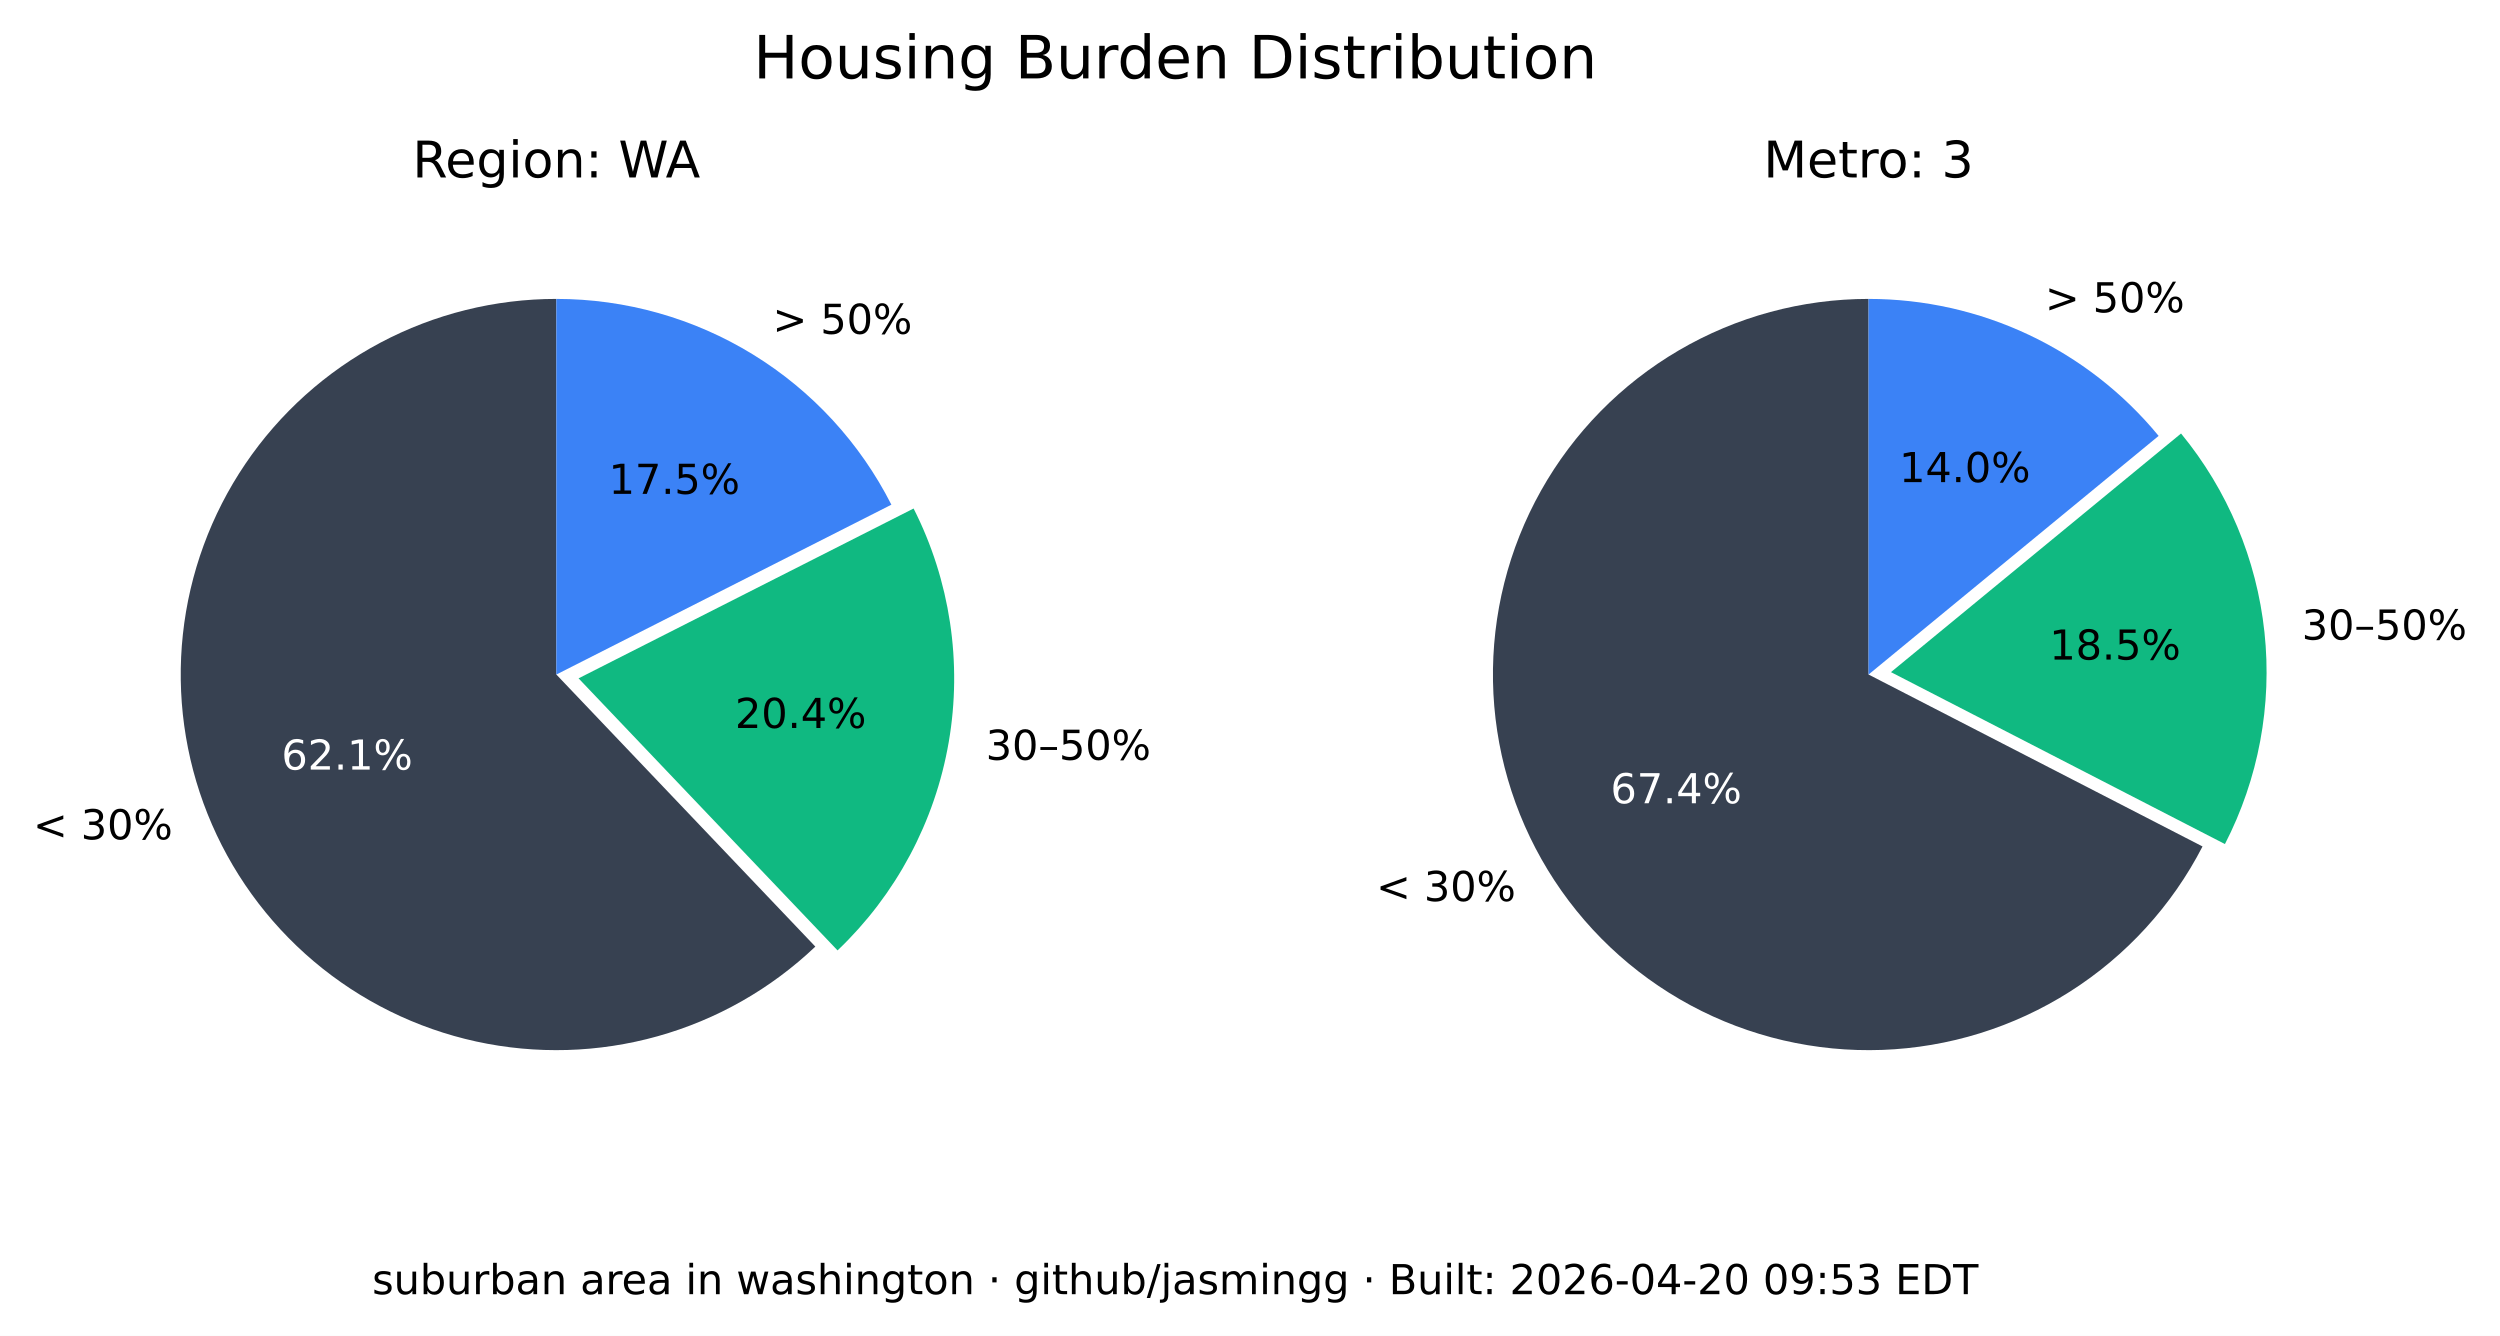
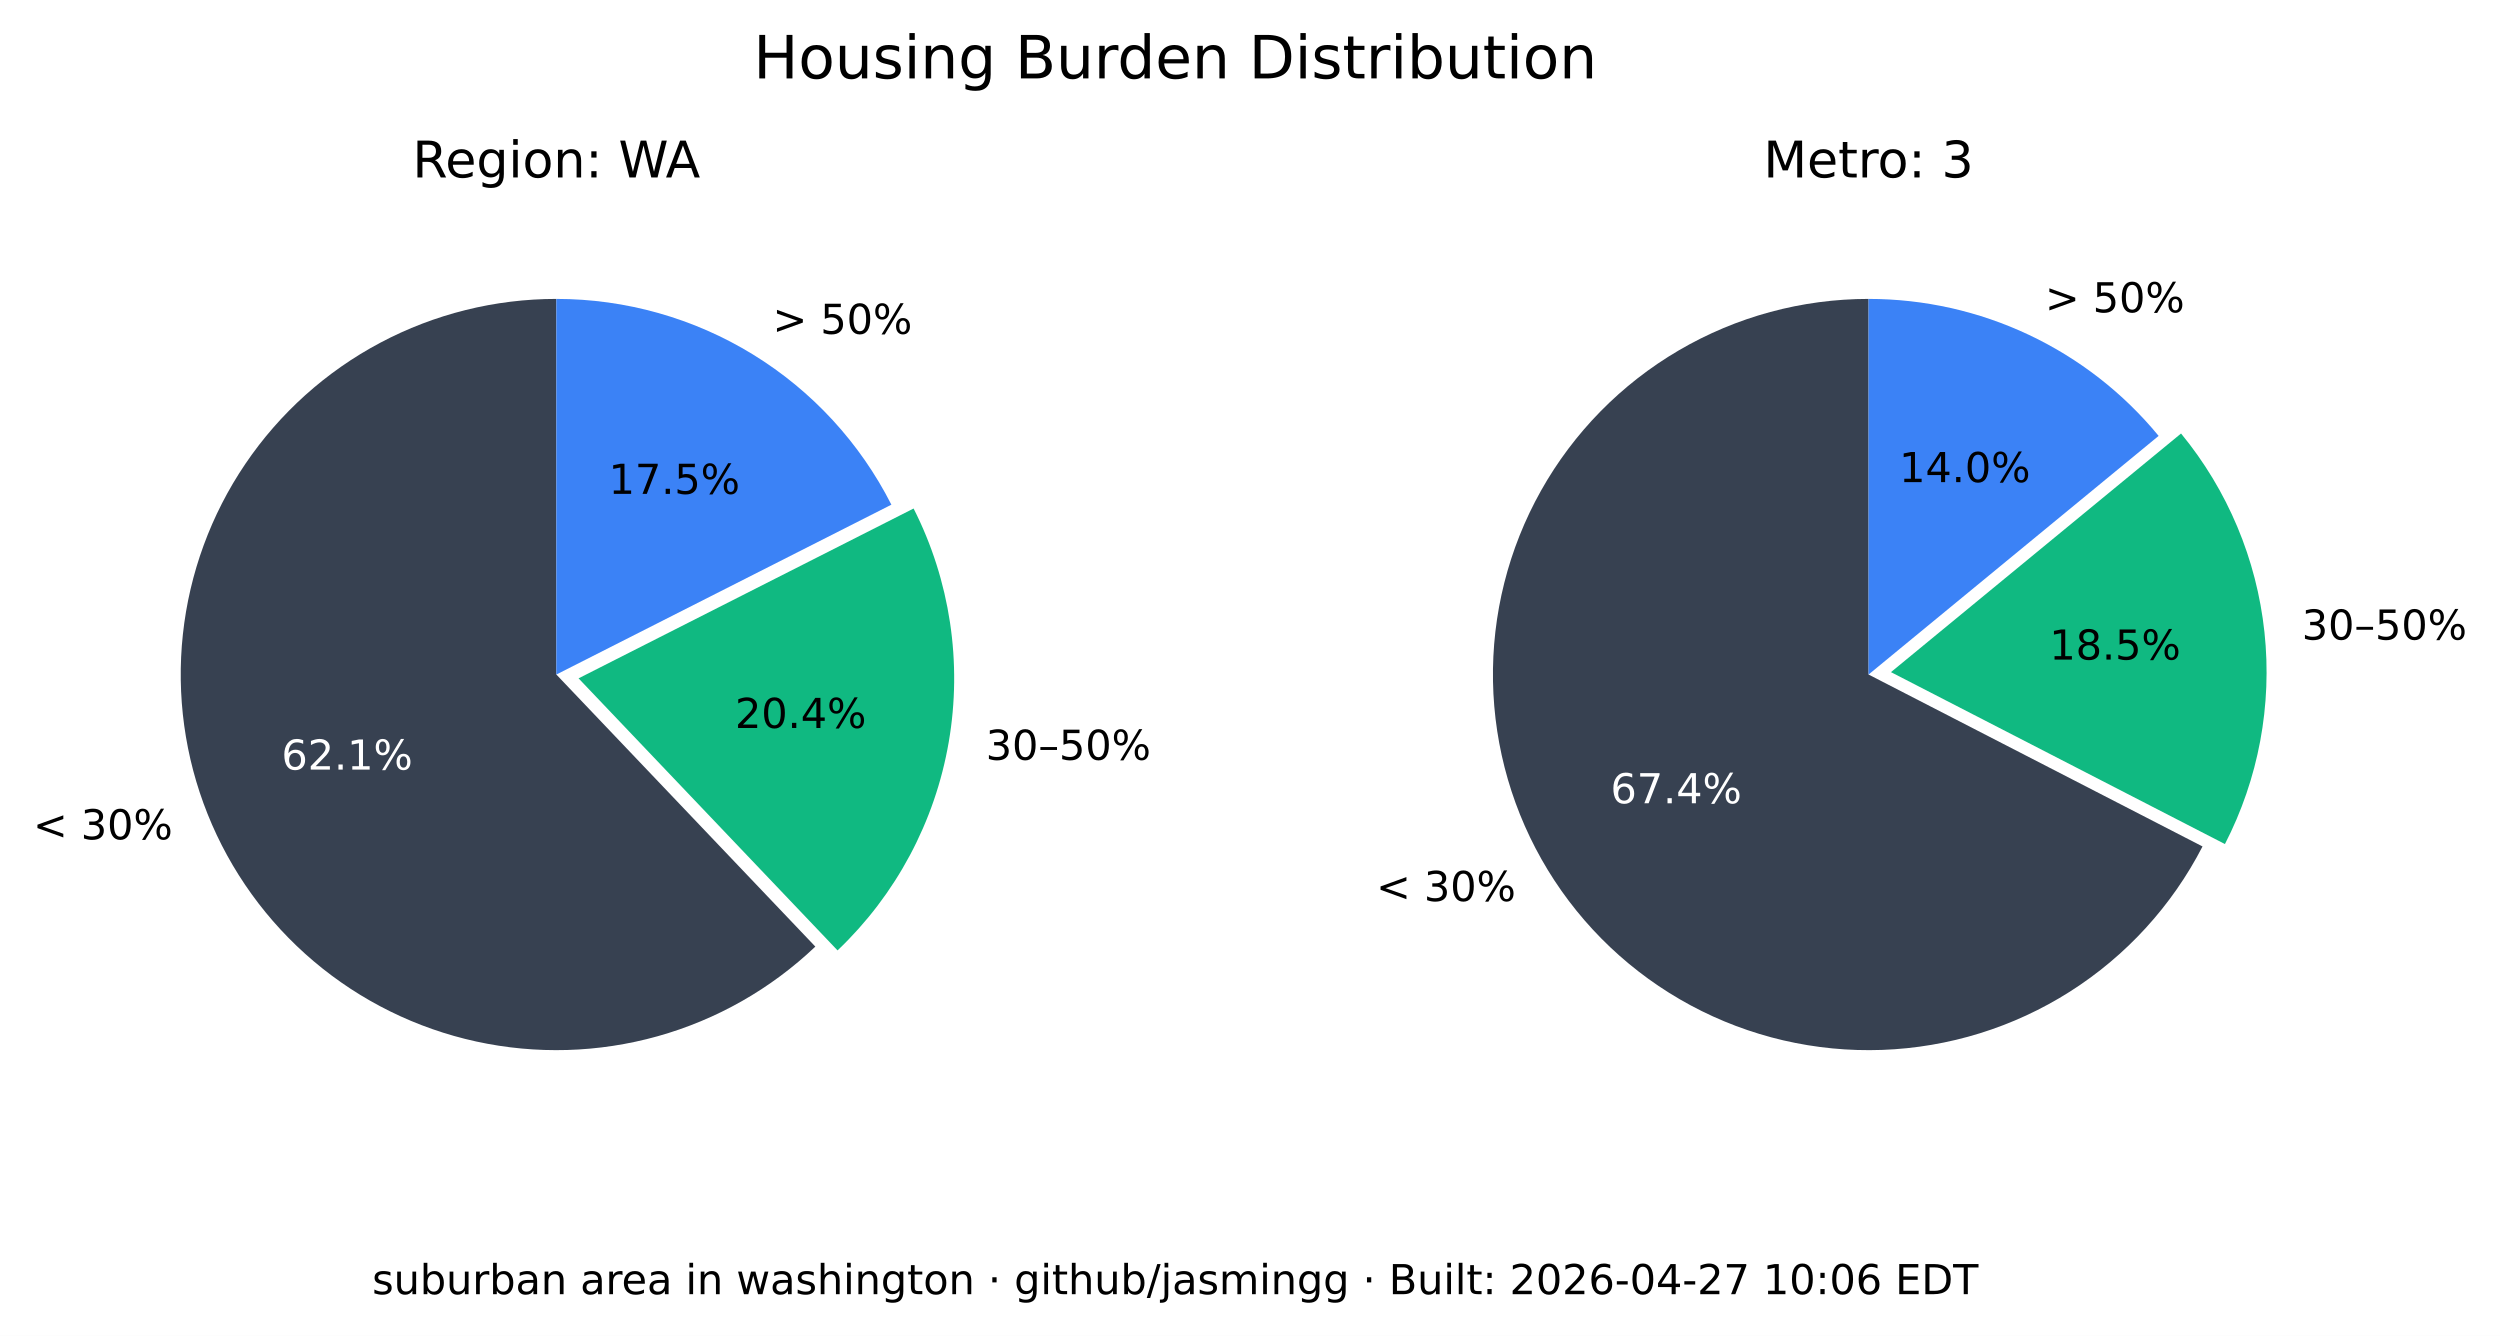
<svg xmlns="http://www.w3.org/2000/svg" xmlns:xlink="http://www.w3.org/1999/xlink" width="544.378pt" height="290.88pt" viewBox="0 0 544.378 290.88" version="1.1">
  <defs>
    <style type="text/css">*{stroke-linejoin: round; stroke-linecap: butt}</style>
  </defs>
  <g id="figure_1">
    <g id="patch_1">
      <path d="M 0 290.88  L 544.378 290.88  L 544.378 0  L 0 0  z " style="fill: #ffffff" />
    </g>
    <g id="axes_1">
      <g id="patch_2">
        <path d="M 121.146 65.088  C 107.781 65.088 94.618 68.364 82.812 74.628  C 71.006 80.891 60.913 89.955 53.419 101.021  C 45.926 112.088 41.258 124.824 39.825 138.112  C 38.393 151.4 40.238 164.838 45.2 177.248  C 50.163 189.657 58.092 200.664 68.291 209.3  C 78.49 217.937 90.653 223.943 103.711 226.792  C 116.768 229.641 130.327 229.247 143.197 225.643  C 156.067 222.04 167.86 215.337 177.54 206.122  L 121.146 146.88  z " style="fill: #374151" />
      </g>
      <g id="patch_3">
        <path d="M 182.377 206.954  C 195.114 194.829 203.607 178.914 206.59 161.583  C 209.572 144.253 206.887 126.414 198.936 110.729  L 125.982 147.712  z " style="fill: #10b981" />
      </g>
      <g id="patch_4">
        <path d="M 194.099 109.896  C 187.266 96.418 176.83 85.093 163.954 77.185  C 151.077 69.276 136.257 65.088 121.146 65.088  L 121.146 146.88  z " style="fill: #3b82f6" />
      </g>
      <g id="matplotlib.axis_1" />
      <g id="matplotlib.axis_2" />
      <g id="text_1">
        <g transform="translate(7.2 182.768) scale(0.09 -0.09)">
          <defs>
            <path id="DejaVuSans-3c" d="M 4684 3150  L 1459 2003  L 4684 863  L 4684 294  L 678 1747  L 678 2266  L 4684 3719  L 4684 3150  z " transform="scale(0.015625)" />
            <path id="DejaVuSans-20" transform="scale(0.015625)" />
            <path id="DejaVuSans-33" d="M 2597 2516  Q 3050 2419 3304 2112  Q 3559 1806 3559 1356  Q 3559 666 3084 287  Q 2609 -91 1734 -91  Q 1441 -91 1130 -33  Q 819 25 488 141  L 488 750  Q 750 597 1062 519  Q 1375 441 1716 441  Q 2309 441 2620 675  Q 2931 909 2931 1356  Q 2931 1769 2642 2001  Q 2353 2234 1838 2234  L 1294 2234  L 1294 2753  L 1863 2753  Q 2328 2753 2575 2939  Q 2822 3125 2822 3475  Q 2822 3834 2567 4026  Q 2313 4219 1838 4219  Q 1578 4219 1281 4162  Q 984 4106 628 3988  L 628 4550  Q 988 4650 1302 4700  Q 1616 4750 1894 4750  Q 2613 4750 3031 4423  Q 3450 4097 3450 3541  Q 3450 3153 3228 2886  Q 3006 2619 2597 2516  z " transform="scale(0.015625)" />
            <path id="DejaVuSans-30" d="M 2034 4250  Q 1547 4250 1301 3770  Q 1056 3291 1056 2328  Q 1056 1369 1301 889  Q 1547 409 2034 409  Q 2525 409 2770 889  Q 3016 1369 3016 2328  Q 3016 3291 2770 3770  Q 2525 4250 2034 4250  z M 2034 4750  Q 2819 4750 3233 4129  Q 3647 3509 3647 2328  Q 3647 1150 3233 529  Q 2819 -91 2034 -91  Q 1250 -91 836 529  Q 422 1150 422 2328  Q 422 3509 836 4129  Q 1250 4750 2034 4750  z " transform="scale(0.015625)" />
            <path id="DejaVuSans-25" d="M 4653 2053  Q 4381 2053 4226 1822  Q 4072 1591 4072 1178  Q 4072 772 4226 539  Q 4381 306 4653 306  Q 4919 306 5073 539  Q 5228 772 5228 1178  Q 5228 1588 5073 1820  Q 4919 2053 4653 2053  z M 4653 2450  Q 5147 2450 5437 2106  Q 5728 1763 5728 1178  Q 5728 594 5436 251  Q 5144 -91 4653 -91  Q 4153 -91 3862 251  Q 3572 594 3572 1178  Q 3572 1766 3864 2108  Q 4156 2450 4653 2450  z M 1428 4353  Q 1159 4353 1004 4120  Q 850 3888 850 3481  Q 850 3069 1003 2837  Q 1156 2606 1428 2606  Q 1700 2606 1854 2837  Q 2009 3069 2009 3481  Q 2009 3884 1853 4118  Q 1697 4353 1428 4353  z M 4250 4750  L 4750 4750  L 1831 -91  L 1331 -91  L 4250 4750  z M 1428 4750  Q 1922 4750 2215 4408  Q 2509 4066 2509 3481  Q 2509 2891 2217 2550  Q 1925 2209 1428 2209  Q 931 2209 642 2551  Q 353 2894 353 3481  Q 353 4063 643 4406  Q 934 4750 1428 4750  z " transform="scale(0.015625)" />
          </defs>
          <use xlink:href="#DejaVuSans-3c" />
          <use xlink:href="#DejaVuSans-20" x="83.789" />
          <use xlink:href="#DejaVuSans-33" x="115.576" />
          <use xlink:href="#DejaVuSans-30" x="179.199" />
          <use xlink:href="#DejaVuSans-25" x="242.822" />
        </g>
      </g>
      <g id="text_2">
        <g style="fill: #ffffff" transform="translate(61.28348 167.5841) scale(0.09 -0.09)">
          <defs>
            <path id="DejaVuSans-36" d="M 2113 2584  Q 1688 2584 1439 2293  Q 1191 2003 1191 1497  Q 1191 994 1439 701  Q 1688 409 2113 409  Q 2538 409 2786 701  Q 3034 994 3034 1497  Q 3034 2003 2786 2293  Q 2538 2584 2113 2584  z M 3366 4563  L 3366 3988  Q 3128 4100 2886 4159  Q 2644 4219 2406 4219  Q 1781 4219 1451 3797  Q 1122 3375 1075 2522  Q 1259 2794 1537 2939  Q 1816 3084 2150 3084  Q 2853 3084 3261 2657  Q 3669 2231 3669 1497  Q 3669 778 3244 343  Q 2819 -91 2113 -91  Q 1303 -91 875 529  Q 447 1150 447 2328  Q 447 3434 972 4092  Q 1497 4750 2381 4750  Q 2619 4750 2861 4703  Q 3103 4656 3366 4563  z " transform="scale(0.015625)" />
            <path id="DejaVuSans-32" d="M 1228 531  L 3431 531  L 3431 0  L 469 0  L 469 531  Q 828 903 1448 1529  Q 2069 2156 2228 2338  Q 2531 2678 2651 2914  Q 2772 3150 2772 3378  Q 2772 3750 2511 3984  Q 2250 4219 1831 4219  Q 1534 4219 1204 4116  Q 875 4013 500 3803  L 500 4441  Q 881 4594 1212 4672  Q 1544 4750 1819 4750  Q 2544 4750 2975 4387  Q 3406 4025 3406 3419  Q 3406 3131 3298 2873  Q 3191 2616 2906 2266  Q 2828 2175 2409 1742  Q 1991 1309 1228 531  z " transform="scale(0.015625)" />
            <path id="DejaVuSans-2e" d="M 684 794  L 1344 794  L 1344 0  L 684 0  L 684 794  z " transform="scale(0.015625)" />
            <path id="DejaVuSans-31" d="M 794 531  L 1825 531  L 1825 4091  L 703 3866  L 703 4441  L 1819 4666  L 2450 4666  L 2450 531  L 3481 531  L 3481 0  L 794 0  L 794 531  z " transform="scale(0.015625)" />
          </defs>
          <use xlink:href="#DejaVuSans-36" />
          <use xlink:href="#DejaVuSans-32" x="63.623" />
          <use xlink:href="#DejaVuSans-2e" x="127.246" />
          <use xlink:href="#DejaVuSans-31" x="159.033" />
          <use xlink:href="#DejaVuSans-25" x="222.656" />
        </g>
      </g>
      <g id="text_3">
        <g transform="translate(214.6504 165.4539) scale(0.09 -0.09)">
          <defs>
            <path id="DejaVuSans-2013" d="M 313 1978  L 2888 1978  L 2888 1528  L 313 1528  L 313 1978  z " transform="scale(0.015625)" />
            <path id="DejaVuSans-35" d="M 691 4666  L 3169 4666  L 3169 4134  L 1269 4134  L 1269 2991  Q 1406 3038 1543 3061  Q 1681 3084 1819 3084  Q 2600 3084 3056 2656  Q 3513 2228 3513 1497  Q 3513 744 3044 326  Q 2575 -91 1722 -91  Q 1428 -91 1123 -41  Q 819 9 494 109  L 494 744  Q 775 591 1075 516  Q 1375 441 1709 441  Q 2250 441 2565 725  Q 2881 1009 2881 1497  Q 2881 1984 2565 2268  Q 2250 2553 1709 2553  Q 1456 2553 1204 2497  Q 953 2441 691 2322  L 691 4666  z " transform="scale(0.015625)" />
          </defs>
          <use xlink:href="#DejaVuSans-33" />
          <use xlink:href="#DejaVuSans-30" x="63.623" />
          <use xlink:href="#DejaVuSans-2013" x="127.246" />
          <use xlink:href="#DejaVuSans-35" x="177.246" />
          <use xlink:href="#DejaVuSans-30" x="240.869" />
          <use xlink:href="#DejaVuSans-25" x="304.492" />
        </g>
      </g>
      <g id="text_4">
        <g transform="translate(160.0516 158.5184) scale(0.09 -0.09)">
          <defs>
            <path id="DejaVuSans-34" d="M 2419 4116  L 825 1625  L 2419 1625  L 2419 4116  z M 2253 4666  L 3047 4666  L 3047 1625  L 3713 1625  L 3713 1100  L 3047 1100  L 3047 0  L 2419 0  L 2419 1100  L 313 1100  L 313 1709  L 2253 4666  z " transform="scale(0.015625)" />
          </defs>
          <use xlink:href="#DejaVuSans-32" />
          <use xlink:href="#DejaVuSans-30" x="63.623" />
          <use xlink:href="#DejaVuSans-2e" x="127.246" />
          <use xlink:href="#DejaVuSans-34" x="159.033" />
          <use xlink:href="#DejaVuSans-25" x="222.656" />
        </g>
      </g>
      <g id="text_5">
        <g transform="translate(168.2343 72.6985) scale(0.09 -0.09)">
          <defs>
            <path id="DejaVuSans-3e" d="M 678 3150  L 678 3719  L 4684 2266  L 4684 1747  L 678 294  L 678 863  L 3897 2003  L 678 3150  z " transform="scale(0.015625)" />
          </defs>
          <use xlink:href="#DejaVuSans-3e" />
          <use xlink:href="#DejaVuSans-20" x="83.789" />
          <use xlink:href="#DejaVuSans-35" x="115.576" />
          <use xlink:href="#DejaVuSans-30" x="179.199" />
          <use xlink:href="#DejaVuSans-25" x="242.822" />
        </g>
      </g>
      <g id="text_6">
        <g transform="translate(132.5353 107.5462) scale(0.09 -0.09)">
          <defs>
            <path id="DejaVuSans-37" d="M 525 4666  L 3525 4666  L 3525 4397  L 1831 0  L 1172 0  L 2766 4134  L 525 4134  L 525 4666  z " transform="scale(0.015625)" />
          </defs>
          <use xlink:href="#DejaVuSans-31" />
          <use xlink:href="#DejaVuSans-37" x="63.623" />
          <use xlink:href="#DejaVuSans-2e" x="127.246" />
          <use xlink:href="#DejaVuSans-35" x="159.033" />
          <use xlink:href="#DejaVuSans-25" x="222.656" />
        </g>
      </g>
      <g id="text_7">
        <g transform="translate(89.81839 38.64) scale(0.11 -0.11)">
          <defs>
            <path id="DejaVuSans-52" d="M 2841 2188  Q 3044 2119 3236 1894  Q 3428 1669 3622 1275  L 4263 0  L 3584 0  L 2988 1197  Q 2756 1666 2539 1819  Q 2322 1972 1947 1972  L 1259 1972  L 1259 0  L 628 0  L 628 4666  L 2053 4666  Q 2853 4666 3247 4331  Q 3641 3997 3641 3322  Q 3641 2881 3436 2590  Q 3231 2300 2841 2188  z M 1259 4147  L 1259 2491  L 2053 2491  Q 2509 2491 2742 2702  Q 2975 2913 2975 3322  Q 2975 3731 2742 3939  Q 2509 4147 2053 4147  L 1259 4147  z " transform="scale(0.015625)" />
            <path id="DejaVuSans-65" d="M 3597 1894  L 3597 1613  L 953 1613  Q 991 1019 1311 708  Q 1631 397 2203 397  Q 2534 397 2845 478  Q 3156 559 3463 722  L 3463 178  Q 3153 47 2828 -22  Q 2503 -91 2169 -91  Q 1331 -91 842 396  Q 353 884 353 1716  Q 353 2575 817 3079  Q 1281 3584 2069 3584  Q 2775 3584 3186 3129  Q 3597 2675 3597 1894  z M 3022 2063  Q 3016 2534 2758 2815  Q 2500 3097 2075 3097  Q 1594 3097 1305 2825  Q 1016 2553 972 2059  L 3022 2063  z " transform="scale(0.015625)" />
            <path id="DejaVuSans-67" d="M 2906 1791  Q 2906 2416 2648 2759  Q 2391 3103 1925 3103  Q 1463 3103 1205 2759  Q 947 2416 947 1791  Q 947 1169 1205 825  Q 1463 481 1925 481  Q 2391 481 2648 825  Q 2906 1169 2906 1791  z M 3481 434  Q 3481 -459 3084 -895  Q 2688 -1331 1869 -1331  Q 1566 -1331 1297 -1286  Q 1028 -1241 775 -1147  L 775 -588  Q 1028 -725 1275 -790  Q 1522 -856 1778 -856  Q 2344 -856 2625 -561  Q 2906 -266 2906 331  L 2906 616  Q 2728 306 2450 153  Q 2172 0 1784 0  Q 1141 0 747 490  Q 353 981 353 1791  Q 353 2603 747 3093  Q 1141 3584 1784 3584  Q 2172 3584 2450 3431  Q 2728 3278 2906 2969  L 2906 3500  L 3481 3500  L 3481 434  z " transform="scale(0.015625)" />
            <path id="DejaVuSans-69" d="M 603 3500  L 1178 3500  L 1178 0  L 603 0  L 603 3500  z M 603 4863  L 1178 4863  L 1178 4134  L 603 4134  L 603 4863  z " transform="scale(0.015625)" />
            <path id="DejaVuSans-6f" d="M 1959 3097  Q 1497 3097 1228 2736  Q 959 2375 959 1747  Q 959 1119 1226 758  Q 1494 397 1959 397  Q 2419 397 2687 759  Q 2956 1122 2956 1747  Q 2956 2369 2687 2733  Q 2419 3097 1959 3097  z M 1959 3584  Q 2709 3584 3137 3096  Q 3566 2609 3566 1747  Q 3566 888 3137 398  Q 2709 -91 1959 -91  Q 1206 -91 779 398  Q 353 888 353 1747  Q 353 2609 779 3096  Q 1206 3584 1959 3584  z " transform="scale(0.015625)" />
            <path id="DejaVuSans-6e" d="M 3513 2113  L 3513 0  L 2938 0  L 2938 2094  Q 2938 2591 2744 2837  Q 2550 3084 2163 3084  Q 1697 3084 1428 2787  Q 1159 2491 1159 1978  L 1159 0  L 581 0  L 581 3500  L 1159 3500  L 1159 2956  Q 1366 3272 1645 3428  Q 1925 3584 2291 3584  Q 2894 3584 3203 3211  Q 3513 2838 3513 2113  z " transform="scale(0.015625)" />
            <path id="DejaVuSans-3a" d="M 750 794  L 1409 794  L 1409 0  L 750 0  L 750 794  z M 750 3309  L 1409 3309  L 1409 2516  L 750 2516  L 750 3309  z " transform="scale(0.015625)" />
            <path id="DejaVuSans-57" d="M 213 4666  L 850 4666  L 1831 722  L 2809 4666  L 3519 4666  L 4500 722  L 5478 4666  L 6119 4666  L 4947 0  L 4153 0  L 3169 4050  L 2175 0  L 1381 0  L 213 4666  z " transform="scale(0.015625)" />
            <path id="DejaVuSans-41" d="M 2188 4044  L 1331 1722  L 3047 1722  L 2188 4044  z M 1831 4666  L 2547 4666  L 4325 0  L 3669 0  L 3244 1197  L 1141 1197  L 716 0  L 50 0  L 1831 4666  z " transform="scale(0.015625)" />
          </defs>
          <use xlink:href="#DejaVuSans-52" />
          <use xlink:href="#DejaVuSans-65" x="64.982" />
          <use xlink:href="#DejaVuSans-67" x="126.506" />
          <use xlink:href="#DejaVuSans-69" x="189.982" />
          <use xlink:href="#DejaVuSans-6f" x="217.766" />
          <use xlink:href="#DejaVuSans-6e" x="278.947" />
          <use xlink:href="#DejaVuSans-3a" x="342.326" />
          <use xlink:href="#DejaVuSans-20" x="376.018" />
          <use xlink:href="#DejaVuSans-57" x="407.805" />
          <use xlink:href="#DejaVuSans-41" x="501.182" />
        </g>
      </g>
    </g>
    <g id="axes_2">
      <g id="patch_5">
        <path d="M 406.881 65.088  C 392.357 65.088 378.092 68.956 365.559 76.294  C 353.025 83.631 342.669 94.176 335.559 106.84  C 328.449 119.504 324.84 133.837 325.102 148.358  C 325.364 162.879 329.49 177.071 337.052 189.47  C 344.615 201.869 355.345 212.033 368.136 218.913  C 380.926 225.793 395.321 229.143 409.835 228.619  C 424.349 228.094 438.465 223.713 450.725 215.928  C 462.986 208.142 472.954 197.23 479.602 184.317  L 406.881 146.88  z " style="fill: #374151" />
      </g>
      <g id="patch_6">
        <path d="M 484.481 183.796  C 491.794 169.591 494.787 153.55 493.089 137.664  C 491.391 121.778 485.075 106.733 474.925 94.395  L 411.76 146.358  z " style="fill: #10b981" />
      </g>
      <g id="patch_7">
        <path d="M 470.045 94.917  C 462.372 85.59 452.728 78.077 441.807 72.92  C 430.886 67.763 418.958 65.088 406.881 65.088  L 406.881 146.88  z " style="fill: #3b82f6" />
      </g>
      <g id="matplotlib.axis_3" />
      <g id="matplotlib.axis_4" />
      <g id="text_8">
        <g transform="translate(299.6634 196.2127) scale(0.09 -0.09)">
          <use xlink:href="#DejaVuSans-3c" />
          <use xlink:href="#DejaVuSans-20" x="83.789" />
          <use xlink:href="#DejaVuSans-33" x="115.576" />
          <use xlink:href="#DejaVuSans-30" x="179.199" />
          <use xlink:href="#DejaVuSans-25" x="242.822" />
        </g>
      </g>
      <g id="text_9">
        <g style="fill: #ffffff" transform="translate(350.6883 174.9176) scale(0.09 -0.09)">
          <use xlink:href="#DejaVuSans-36" />
          <use xlink:href="#DejaVuSans-37" x="63.623" />
          <use xlink:href="#DejaVuSans-2e" x="127.246" />
          <use xlink:href="#DejaVuSans-34" x="159.033" />
          <use xlink:href="#DejaVuSans-25" x="222.656" />
        </g>
      </g>
      <g id="text_10">
        <g transform="translate(501.2217 139.2784) scale(0.09 -0.09)">
          <use xlink:href="#DejaVuSans-33" />
          <use xlink:href="#DejaVuSans-30" x="63.623" />
          <use xlink:href="#DejaVuSans-2013" x="127.246" />
          <use xlink:href="#DejaVuSans-35" x="177.246" />
          <use xlink:href="#DejaVuSans-30" x="240.869" />
          <use xlink:href="#DejaVuSans-25" x="304.492" />
        </g>
      </g>
      <g id="text_11">
        <g transform="translate(446.2622 143.6254) scale(0.09 -0.09)">
          <defs>
            <path id="DejaVuSans-38" d="M 2034 2216  Q 1584 2216 1326 1975  Q 1069 1734 1069 1313  Q 1069 891 1326 650  Q 1584 409 2034 409  Q 2484 409 2743 651  Q 3003 894 3003 1313  Q 3003 1734 2745 1975  Q 2488 2216 2034 2216  z M 1403 2484  Q 997 2584 770 2862  Q 544 3141 544 3541  Q 544 4100 942 4425  Q 1341 4750 2034 4750  Q 2731 4750 3128 4425  Q 3525 4100 3525 3541  Q 3525 3141 3298 2862  Q 3072 2584 2669 2484  Q 3125 2378 3379 2068  Q 3634 1759 3634 1313  Q 3634 634 3220 271  Q 2806 -91 2034 -91  Q 1263 -91 848 271  Q 434 634 434 1313  Q 434 1759 690 2068  Q 947 2378 1403 2484  z M 1172 3481  Q 1172 3119 1398 2916  Q 1625 2713 2034 2713  Q 2441 2713 2670 2916  Q 2900 3119 2900 3481  Q 2900 3844 2670 4047  Q 2441 4250 2034 4250  Q 1625 4250 1398 4047  Q 1172 3844 1172 3481  z " transform="scale(0.015625)" />
          </defs>
          <use xlink:href="#DejaVuSans-31" />
          <use xlink:href="#DejaVuSans-38" x="63.623" />
          <use xlink:href="#DejaVuSans-2e" x="127.246" />
          <use xlink:href="#DejaVuSans-35" x="159.033" />
          <use xlink:href="#DejaVuSans-25" x="222.656" />
        </g>
      </g>
      <g id="text_12">
        <g transform="translate(445.2998 68.00756) scale(0.09 -0.09)">
          <use xlink:href="#DejaVuSans-3e" />
          <use xlink:href="#DejaVuSans-20" x="83.789" />
          <use xlink:href="#DejaVuSans-35" x="115.576" />
          <use xlink:href="#DejaVuSans-30" x="179.199" />
          <use xlink:href="#DejaVuSans-25" x="242.822" />
        </g>
      </g>
      <g id="text_13">
        <g transform="translate(413.5412 104.9875) scale(0.09 -0.09)">
          <use xlink:href="#DejaVuSans-31" />
          <use xlink:href="#DejaVuSans-34" x="63.623" />
          <use xlink:href="#DejaVuSans-2e" x="127.246" />
          <use xlink:href="#DejaVuSans-30" x="159.033" />
          <use xlink:href="#DejaVuSans-25" x="222.656" />
        </g>
      </g>
      <g id="text_14">
        <g transform="translate(383.9919 38.64) scale(0.11 -0.11)">
          <defs>
            <path id="DejaVuSans-4d" d="M 628 4666  L 1569 4666  L 2759 1491  L 3956 4666  L 4897 4666  L 4897 0  L 4281 0  L 4281 4097  L 3078 897  L 2444 897  L 1241 4097  L 1241 0  L 628 0  L 628 4666  z " transform="scale(0.015625)" />
            <path id="DejaVuSans-74" d="M 1172 4494  L 1172 3500  L 2356 3500  L 2356 3053  L 1172 3053  L 1172 1153  Q 1172 725 1289 603  Q 1406 481 1766 481  L 2356 481  L 2356 0  L 1766 0  Q 1100 0 847 248  Q 594 497 594 1153  L 594 3053  L 172 3053  L 172 3500  L 594 3500  L 594 4494  L 1172 4494  z " transform="scale(0.015625)" />
            <path id="DejaVuSans-72" d="M 2631 2963  Q 2534 3019 2420 3045  Q 2306 3072 2169 3072  Q 1681 3072 1420 2755  Q 1159 2438 1159 1844  L 1159 0  L 581 0  L 581 3500  L 1159 3500  L 1159 2956  Q 1341 3275 1631 3429  Q 1922 3584 2338 3584  Q 2397 3584 2469 3576  Q 2541 3569 2628 3553  L 2631 2963  z " transform="scale(0.015625)" />
          </defs>
          <use xlink:href="#DejaVuSans-4d" />
          <use xlink:href="#DejaVuSans-65" x="86.279" />
          <use xlink:href="#DejaVuSans-74" x="147.803" />
          <use xlink:href="#DejaVuSans-72" x="187.012" />
          <use xlink:href="#DejaVuSans-6f" x="225.875" />
          <use xlink:href="#DejaVuSans-3a" x="287.057" />
          <use xlink:href="#DejaVuSans-20" x="320.748" />
          <use xlink:href="#DejaVuSans-33" x="352.535" />
        </g>
      </g>
    </g>
    <g id="text_15">
      <g transform="translate(164.0571 17.07797) scale(0.13 -0.13)">
        <defs>
          <path id="DejaVuSans-48" d="M 628 4666  L 1259 4666  L 1259 2753  L 3553 2753  L 3553 4666  L 4184 4666  L 4184 0  L 3553 0  L 3553 2222  L 1259 2222  L 1259 0  L 628 0  L 628 4666  z " transform="scale(0.015625)" />
          <path id="DejaVuSans-75" d="M 544 1381  L 544 3500  L 1119 3500  L 1119 1403  Q 1119 906 1312 657  Q 1506 409 1894 409  Q 2359 409 2629 706  Q 2900 1003 2900 1516  L 2900 3500  L 3475 3500  L 3475 0  L 2900 0  L 2900 538  Q 2691 219 2414 64  Q 2138 -91 1772 -91  Q 1169 -91 856 284  Q 544 659 544 1381  z M 1991 3584  L 1991 3584  z " transform="scale(0.015625)" />
          <path id="DejaVuSans-73" d="M 2834 3397  L 2834 2853  Q 2591 2978 2328 3040  Q 2066 3103 1784 3103  Q 1356 3103 1142 2972  Q 928 2841 928 2578  Q 928 2378 1081 2264  Q 1234 2150 1697 2047  L 1894 2003  Q 2506 1872 2764 1633  Q 3022 1394 3022 966  Q 3022 478 2636 193  Q 2250 -91 1575 -91  Q 1294 -91 989 -36  Q 684 19 347 128  L 347 722  Q 666 556 975 473  Q 1284 391 1588 391  Q 1994 391 2212 530  Q 2431 669 2431 922  Q 2431 1156 2273 1281  Q 2116 1406 1581 1522  L 1381 1569  Q 847 1681 609 1914  Q 372 2147 372 2553  Q 372 3047 722 3315  Q 1072 3584 1716 3584  Q 2034 3584 2315 3537  Q 2597 3491 2834 3397  z " transform="scale(0.015625)" />
          <path id="DejaVuSans-42" d="M 1259 2228  L 1259 519  L 2272 519  Q 2781 519 3026 730  Q 3272 941 3272 1375  Q 3272 1813 3026 2020  Q 2781 2228 2272 2228  L 1259 2228  z M 1259 4147  L 1259 2741  L 2194 2741  Q 2656 2741 2882 2914  Q 3109 3088 3109 3444  Q 3109 3797 2882 3972  Q 2656 4147 2194 4147  L 1259 4147  z M 628 4666  L 2241 4666  Q 2963 4666 3353 4366  Q 3744 4066 3744 3513  Q 3744 3084 3544 2831  Q 3344 2578 2956 2516  Q 3422 2416 3680 2098  Q 3938 1781 3938 1306  Q 3938 681 3513 340  Q 3088 0 2303 0  L 628 0  L 628 4666  z " transform="scale(0.015625)" />
          <path id="DejaVuSans-64" d="M 2906 2969  L 2906 4863  L 3481 4863  L 3481 0  L 2906 0  L 2906 525  Q 2725 213 2448 61  Q 2172 -91 1784 -91  Q 1150 -91 751 415  Q 353 922 353 1747  Q 353 2572 751 3078  Q 1150 3584 1784 3584  Q 2172 3584 2448 3432  Q 2725 3281 2906 2969  z M 947 1747  Q 947 1113 1208 752  Q 1469 391 1925 391  Q 2381 391 2643 752  Q 2906 1113 2906 1747  Q 2906 2381 2643 2742  Q 2381 3103 1925 3103  Q 1469 3103 1208 2742  Q 947 2381 947 1747  z " transform="scale(0.015625)" />
          <path id="DejaVuSans-44" d="M 1259 4147  L 1259 519  L 2022 519  Q 2988 519 3436 956  Q 3884 1394 3884 2338  Q 3884 3275 3436 3711  Q 2988 4147 2022 4147  L 1259 4147  z M 628 4666  L 1925 4666  Q 3281 4666 3915 4102  Q 4550 3538 4550 2338  Q 4550 1131 3912 565  Q 3275 0 1925 0  L 628 0  L 628 4666  z " transform="scale(0.015625)" />
          <path id="DejaVuSans-62" d="M 3116 1747  Q 3116 2381 2855 2742  Q 2594 3103 2138 3103  Q 1681 3103 1420 2742  Q 1159 2381 1159 1747  Q 1159 1113 1420 752  Q 1681 391 2138 391  Q 2594 391 2855 752  Q 3116 1113 3116 1747  z M 1159 2969  Q 1341 3281 1617 3432  Q 1894 3584 2278 3584  Q 2916 3584 3314 3078  Q 3713 2572 3713 1747  Q 3713 922 3314 415  Q 2916 -91 2278 -91  Q 1894 -91 1617 61  Q 1341 213 1159 525  L 1159 0  L 581 0  L 581 4863  L 1159 4863  L 1159 2969  z " transform="scale(0.015625)" />
        </defs>
        <use xlink:href="#DejaVuSans-48" />
        <use xlink:href="#DejaVuSans-6f" x="75.195" />
        <use xlink:href="#DejaVuSans-75" x="136.377" />
        <use xlink:href="#DejaVuSans-73" x="199.756" />
        <use xlink:href="#DejaVuSans-69" x="251.855" />
        <use xlink:href="#DejaVuSans-6e" x="279.639" />
        <use xlink:href="#DejaVuSans-67" x="343.018" />
        <use xlink:href="#DejaVuSans-20" x="406.494" />
        <use xlink:href="#DejaVuSans-42" x="438.281" />
        <use xlink:href="#DejaVuSans-75" x="506.885" />
        <use xlink:href="#DejaVuSans-72" x="570.264" />
        <use xlink:href="#DejaVuSans-64" x="609.627" />
        <use xlink:href="#DejaVuSans-65" x="673.104" />
        <use xlink:href="#DejaVuSans-6e" x="734.627" />
        <use xlink:href="#DejaVuSans-20" x="798.006" />
        <use xlink:href="#DejaVuSans-44" x="829.793" />
        <use xlink:href="#DejaVuSans-69" x="906.795" />
        <use xlink:href="#DejaVuSans-73" x="934.578" />
        <use xlink:href="#DejaVuSans-74" x="986.678" />
        <use xlink:href="#DejaVuSans-72" x="1025.887" />
        <use xlink:href="#DejaVuSans-69" x="1067" />
        <use xlink:href="#DejaVuSans-62" x="1094.783" />
        <use xlink:href="#DejaVuSans-75" x="1158.26" />
        <use xlink:href="#DejaVuSans-74" x="1221.639" />
        <use xlink:href="#DejaVuSans-69" x="1260.848" />
        <use xlink:href="#DejaVuSans-6f" x="1288.631" />
        <use xlink:href="#DejaVuSans-6e" x="1349.812" />
      </g>
    </g>
    <g id="text_16">
      <g transform="translate(81.03766 281.8083) scale(0.09 -0.09)">
        <defs>
          <path id="DejaVuSans-61" d="M 2194 1759  Q 1497 1759 1228 1600  Q 959 1441 959 1056  Q 959 750 1161 570  Q 1363 391 1709 391  Q 2188 391 2477 730  Q 2766 1069 2766 1631  L 2766 1759  L 2194 1759  z M 3341 1997  L 3341 0  L 2766 0  L 2766 531  Q 2569 213 2275 61  Q 1981 -91 1556 -91  Q 1019 -91 701 211  Q 384 513 384 1019  Q 384 1609 779 1909  Q 1175 2209 1959 2209  L 2766 2209  L 2766 2266  Q 2766 2663 2505 2880  Q 2244 3097 1772 3097  Q 1472 3097 1187 3025  Q 903 2953 641 2809  L 641 3341  Q 956 3463 1253 3523  Q 1550 3584 1831 3584  Q 2591 3584 2966 3190  Q 3341 2797 3341 1997  z " transform="scale(0.015625)" />
          <path id="DejaVuSans-77" d="M 269 3500  L 844 3500  L 1563 769  L 2278 3500  L 2956 3500  L 3675 769  L 4391 3500  L 4966 3500  L 4050 0  L 3372 0  L 2619 2869  L 1863 0  L 1184 0  L 269 3500  z " transform="scale(0.015625)" />
          <path id="DejaVuSans-68" d="M 3513 2113  L 3513 0  L 2938 0  L 2938 2094  Q 2938 2591 2744 2837  Q 2550 3084 2163 3084  Q 1697 3084 1428 2787  Q 1159 2491 1159 1978  L 1159 0  L 581 0  L 581 4863  L 1159 4863  L 1159 2956  Q 1366 3272 1645 3428  Q 1925 3584 2291 3584  Q 2894 3584 3203 3211  Q 3513 2838 3513 2113  z " transform="scale(0.015625)" />
          <path id="DejaVuSans-b7" d="M 684 2619  L 1344 2619  L 1344 1825  L 684 1825  L 684 2619  z " transform="scale(0.015625)" />
          <path id="DejaVuSans-2f" d="M 1625 4666  L 2156 4666  L 531 -594  L 0 -594  L 1625 4666  z " transform="scale(0.015625)" />
          <path id="DejaVuSans-6a" d="M 603 3500  L 1178 3500  L 1178 -63  Q 1178 -731 923 -1031  Q 669 -1331 103 -1331  L -116 -1331  L -116 -844  L 38 -844  Q 366 -844 484 -692  Q 603 -541 603 -63  L 603 3500  z M 603 4863  L 1178 4863  L 1178 4134  L 603 4134  L 603 4863  z " transform="scale(0.015625)" />
          <path id="DejaVuSans-6d" d="M 3328 2828  Q 3544 3216 3844 3400  Q 4144 3584 4550 3584  Q 5097 3584 5394 3201  Q 5691 2819 5691 2113  L 5691 0  L 5113 0  L 5113 2094  Q 5113 2597 4934 2840  Q 4756 3084 4391 3084  Q 3944 3084 3684 2787  Q 3425 2491 3425 1978  L 3425 0  L 2847 0  L 2847 2094  Q 2847 2600 2669 2842  Q 2491 3084 2119 3084  Q 1678 3084 1418 2786  Q 1159 2488 1159 1978  L 1159 0  L 581 0  L 581 3500  L 1159 3500  L 1159 2956  Q 1356 3278 1631 3431  Q 1906 3584 2284 3584  Q 2666 3584 2933 3390  Q 3200 3197 3328 2828  z " transform="scale(0.015625)" />
          <path id="DejaVuSans-6c" d="M 603 4863  L 1178 4863  L 1178 0  L 603 0  L 603 4863  z " transform="scale(0.015625)" />
          <path id="DejaVuSans-2d" d="M 313 2009  L 1997 2009  L 1997 1497  L 313 1497  L 313 2009  z " transform="scale(0.015625)" />
-           <path id="DejaVuSans-39" d="M 703 97  L 703 672  Q 941 559 1184 500  Q 1428 441 1663 441  Q 2288 441 2617 861  Q 2947 1281 2994 2138  Q 2813 1869 2534 1725  Q 2256 1581 1919 1581  Q 1219 1581 811 2004  Q 403 2428 403 3163  Q 403 3881 828 4315  Q 1253 4750 1959 4750  Q 2769 4750 3195 4129  Q 3622 3509 3622 2328  Q 3622 1225 3098 567  Q 2575 -91 1691 -91  Q 1453 -91 1209 -44  Q 966 3 703 97  z M 1959 2075  Q 2384 2075 2632 2365  Q 2881 2656 2881 3163  Q 2881 3666 2632 3958  Q 2384 4250 1959 4250  Q 1534 4250 1286 3958  Q 1038 3666 1038 3163  Q 1038 2656 1286 2365  Q 1534 2075 1959 2075  z " transform="scale(0.015625)" />
          <path id="DejaVuSans-45" d="M 628 4666  L 3578 4666  L 3578 4134  L 1259 4134  L 1259 2753  L 3481 2753  L 3481 2222  L 1259 2222  L 1259 531  L 3634 531  L 3634 0  L 628 0  L 628 4666  z " transform="scale(0.015625)" />
          <path id="DejaVuSans-54" d="M -19 4666  L 3928 4666  L 3928 4134  L 2272 4134  L 2272 0  L 1638 0  L 1638 4134  L -19 4134  L -19 4666  z " transform="scale(0.015625)" />
        </defs>
        <use xlink:href="#DejaVuSans-73" />
        <use xlink:href="#DejaVuSans-75" x="52.1" />
        <use xlink:href="#DejaVuSans-62" x="115.479" />
        <use xlink:href="#DejaVuSans-75" x="178.955" />
        <use xlink:href="#DejaVuSans-72" x="242.334" />
        <use xlink:href="#DejaVuSans-62" x="283.447" />
        <use xlink:href="#DejaVuSans-61" x="346.924" />
        <use xlink:href="#DejaVuSans-6e" x="408.203" />
        <use xlink:href="#DejaVuSans-20" x="471.582" />
        <use xlink:href="#DejaVuSans-61" x="503.369" />
        <use xlink:href="#DejaVuSans-72" x="564.648" />
        <use xlink:href="#DejaVuSans-65" x="603.512" />
        <use xlink:href="#DejaVuSans-61" x="665.035" />
        <use xlink:href="#DejaVuSans-20" x="726.314" />
        <use xlink:href="#DejaVuSans-69" x="758.102" />
        <use xlink:href="#DejaVuSans-6e" x="785.885" />
        <use xlink:href="#DejaVuSans-20" x="849.264" />
        <use xlink:href="#DejaVuSans-77" x="881.051" />
        <use xlink:href="#DejaVuSans-61" x="962.838" />
        <use xlink:href="#DejaVuSans-73" x="1024.117" />
        <use xlink:href="#DejaVuSans-68" x="1076.217" />
        <use xlink:href="#DejaVuSans-69" x="1139.596" />
        <use xlink:href="#DejaVuSans-6e" x="1167.379" />
        <use xlink:href="#DejaVuSans-67" x="1230.758" />
        <use xlink:href="#DejaVuSans-74" x="1294.234" />
        <use xlink:href="#DejaVuSans-6f" x="1333.443" />
        <use xlink:href="#DejaVuSans-6e" x="1394.625" />
        <use xlink:href="#DejaVuSans-20" x="1458.004" />
        <use xlink:href="#DejaVuSans-b7" x="1489.791" />
        <use xlink:href="#DejaVuSans-20" x="1521.578" />
        <use xlink:href="#DejaVuSans-67" x="1553.365" />
        <use xlink:href="#DejaVuSans-69" x="1616.842" />
        <use xlink:href="#DejaVuSans-74" x="1644.625" />
        <use xlink:href="#DejaVuSans-68" x="1683.834" />
        <use xlink:href="#DejaVuSans-75" x="1747.213" />
        <use xlink:href="#DejaVuSans-62" x="1810.592" />
        <use xlink:href="#DejaVuSans-2f" x="1874.068" />
        <use xlink:href="#DejaVuSans-6a" x="1907.76" />
        <use xlink:href="#DejaVuSans-61" x="1935.543" />
        <use xlink:href="#DejaVuSans-73" x="1996.822" />
        <use xlink:href="#DejaVuSans-6d" x="2048.922" />
        <use xlink:href="#DejaVuSans-69" x="2146.334" />
        <use xlink:href="#DejaVuSans-6e" x="2174.117" />
        <use xlink:href="#DejaVuSans-67" x="2237.496" />
        <use xlink:href="#DejaVuSans-67" x="2300.973" />
        <use xlink:href="#DejaVuSans-20" x="2364.449" />
        <use xlink:href="#DejaVuSans-b7" x="2396.236" />
        <use xlink:href="#DejaVuSans-20" x="2428.023" />
        <use xlink:href="#DejaVuSans-42" x="2459.811" />
        <use xlink:href="#DejaVuSans-75" x="2528.414" />
        <use xlink:href="#DejaVuSans-69" x="2591.793" />
        <use xlink:href="#DejaVuSans-6c" x="2619.576" />
        <use xlink:href="#DejaVuSans-74" x="2647.359" />
        <use xlink:href="#DejaVuSans-3a" x="2686.568" />
        <use xlink:href="#DejaVuSans-20" x="2720.26" />
        <use xlink:href="#DejaVuSans-32" x="2752.047" />
        <use xlink:href="#DejaVuSans-30" x="2815.67" />
        <use xlink:href="#DejaVuSans-32" x="2879.293" />
        <use xlink:href="#DejaVuSans-36" x="2942.916" />
        <use xlink:href="#DejaVuSans-2d" x="3006.539" />
        <use xlink:href="#DejaVuSans-30" x="3042.623" />
        <use xlink:href="#DejaVuSans-34" x="3106.246" />
        <use xlink:href="#DejaVuSans-2d" x="3169.869" />
        <use xlink:href="#DejaVuSans-32" x="3205.953" />
-         <use xlink:href="#DejaVuSans-30" x="3269.576" />
+         <use xlink:href="#DejaVuSans-37" x="3269.576" />
        <use xlink:href="#DejaVuSans-20" x="3333.199" />
-         <use xlink:href="#DejaVuSans-30" x="3364.986" />
-         <use xlink:href="#DejaVuSans-39" x="3428.609" />
+         <use xlink:href="#DejaVuSans-31" x="3364.986" />
+         <use xlink:href="#DejaVuSans-30" x="3428.609" />
        <use xlink:href="#DejaVuSans-3a" x="3492.232" />
-         <use xlink:href="#DejaVuSans-35" x="3525.924" />
-         <use xlink:href="#DejaVuSans-33" x="3589.547" />
+         <use xlink:href="#DejaVuSans-30" x="3525.924" />
+         <use xlink:href="#DejaVuSans-36" x="3589.547" />
        <use xlink:href="#DejaVuSans-20" x="3653.17" />
        <use xlink:href="#DejaVuSans-45" x="3684.957" />
        <use xlink:href="#DejaVuSans-44" x="3748.141" />
        <use xlink:href="#DejaVuSans-54" x="3825.143" />
      </g>
    </g>
  </g>
</svg>
